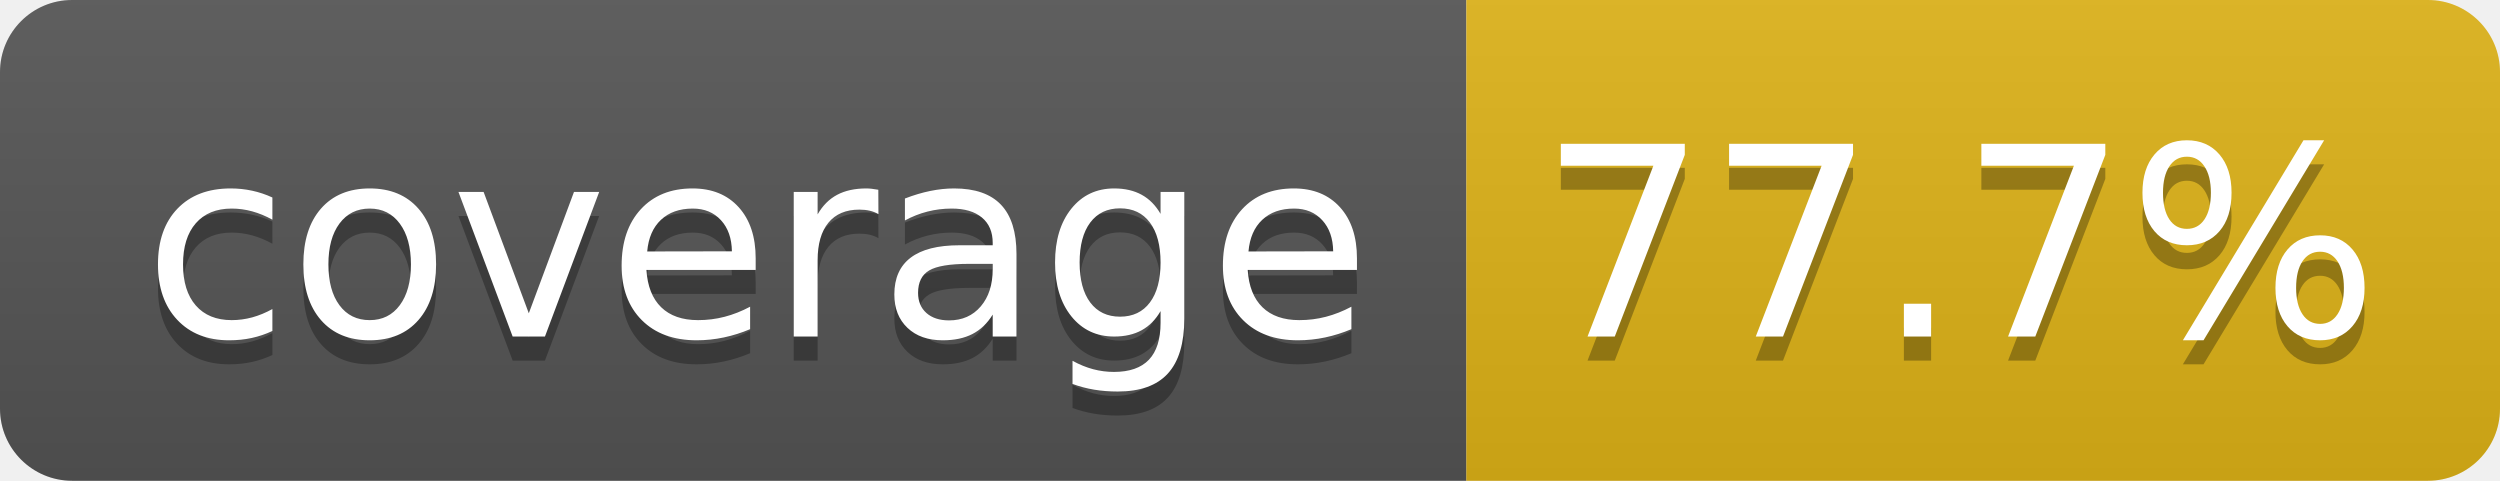
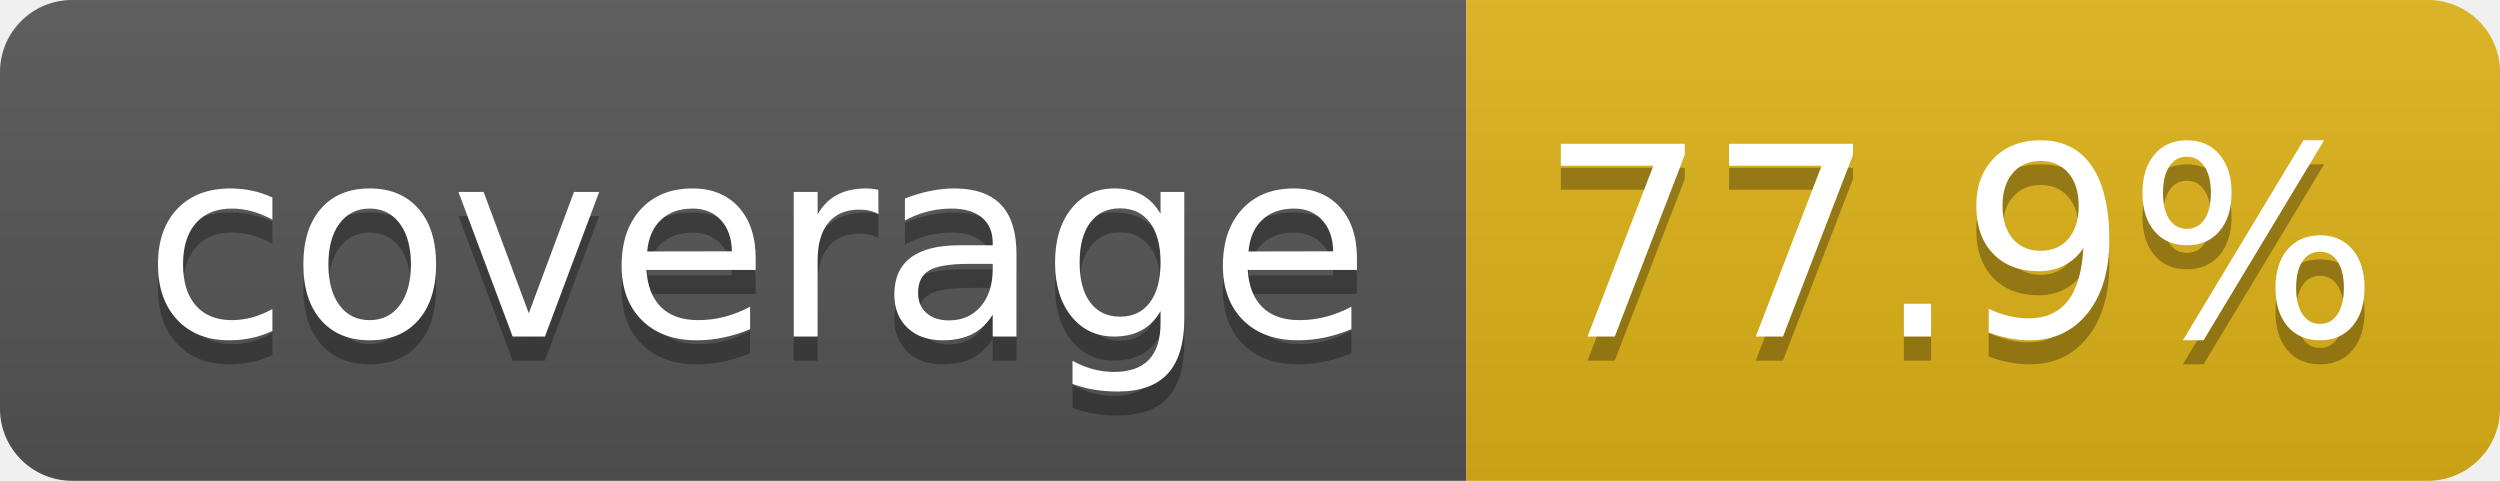
- <svg xmlns="http://www.w3.org/2000/svg" width="104" height="20" role="img" aria-label="coverage: 77.7%">
+ <svg xmlns="http://www.w3.org/2000/svg" width="104" height="20" role="img" aria-label="coverage: 77.9%">
  <linearGradient id="s" x2="0" y2="100%">
    <stop offset="0" stop-color="#bbb" stop-opacity=".1" />
    <stop offset="1" stop-opacity=".1" />
  </linearGradient>
  <clipPath id="r">
    <rect width="104" height="20" rx="3" fill="#fff" />
  </clipPath>
  <g clip-path="url(#r)">
    <rect width="61" height="20" fill="#555" />
    <rect x="61" width="43" height="20" fill="#dfb317" />
    <rect width="104" height="20" fill="url(#s)" />
  </g>
  <g fill="#fff" text-anchor="middle" font-family="Verdana,Geneva,DejaVu Sans,sans-serif" text-rendering="geometricPrecision" font-size="110">
    <text aria-hidden="true" x="315" y="150" fill="#010101" fill-opacity=".3" transform="scale(.1)" textLength="510">coverage</text>
    <text x="315" y="140" transform="scale(.1)" fill="#fff" textLength="510">coverage</text>
-     <text aria-hidden="true" x="815" y="150" fill="#010101" fill-opacity=".3" transform="scale(.1)" textLength="330">77.7%</text>
-     <text x="815" y="140" transform="scale(.1)" fill="#fff" textLength="330">77.7%</text>
+     <text aria-hidden="true" x="815" y="150" fill="#010101" fill-opacity=".3" transform="scale(.1)" textLength="330">77.9%</text>
+     <text x="815" y="140" transform="scale(.1)" fill="#fff" textLength="330">77.9%</text>
  </g>
</svg>
